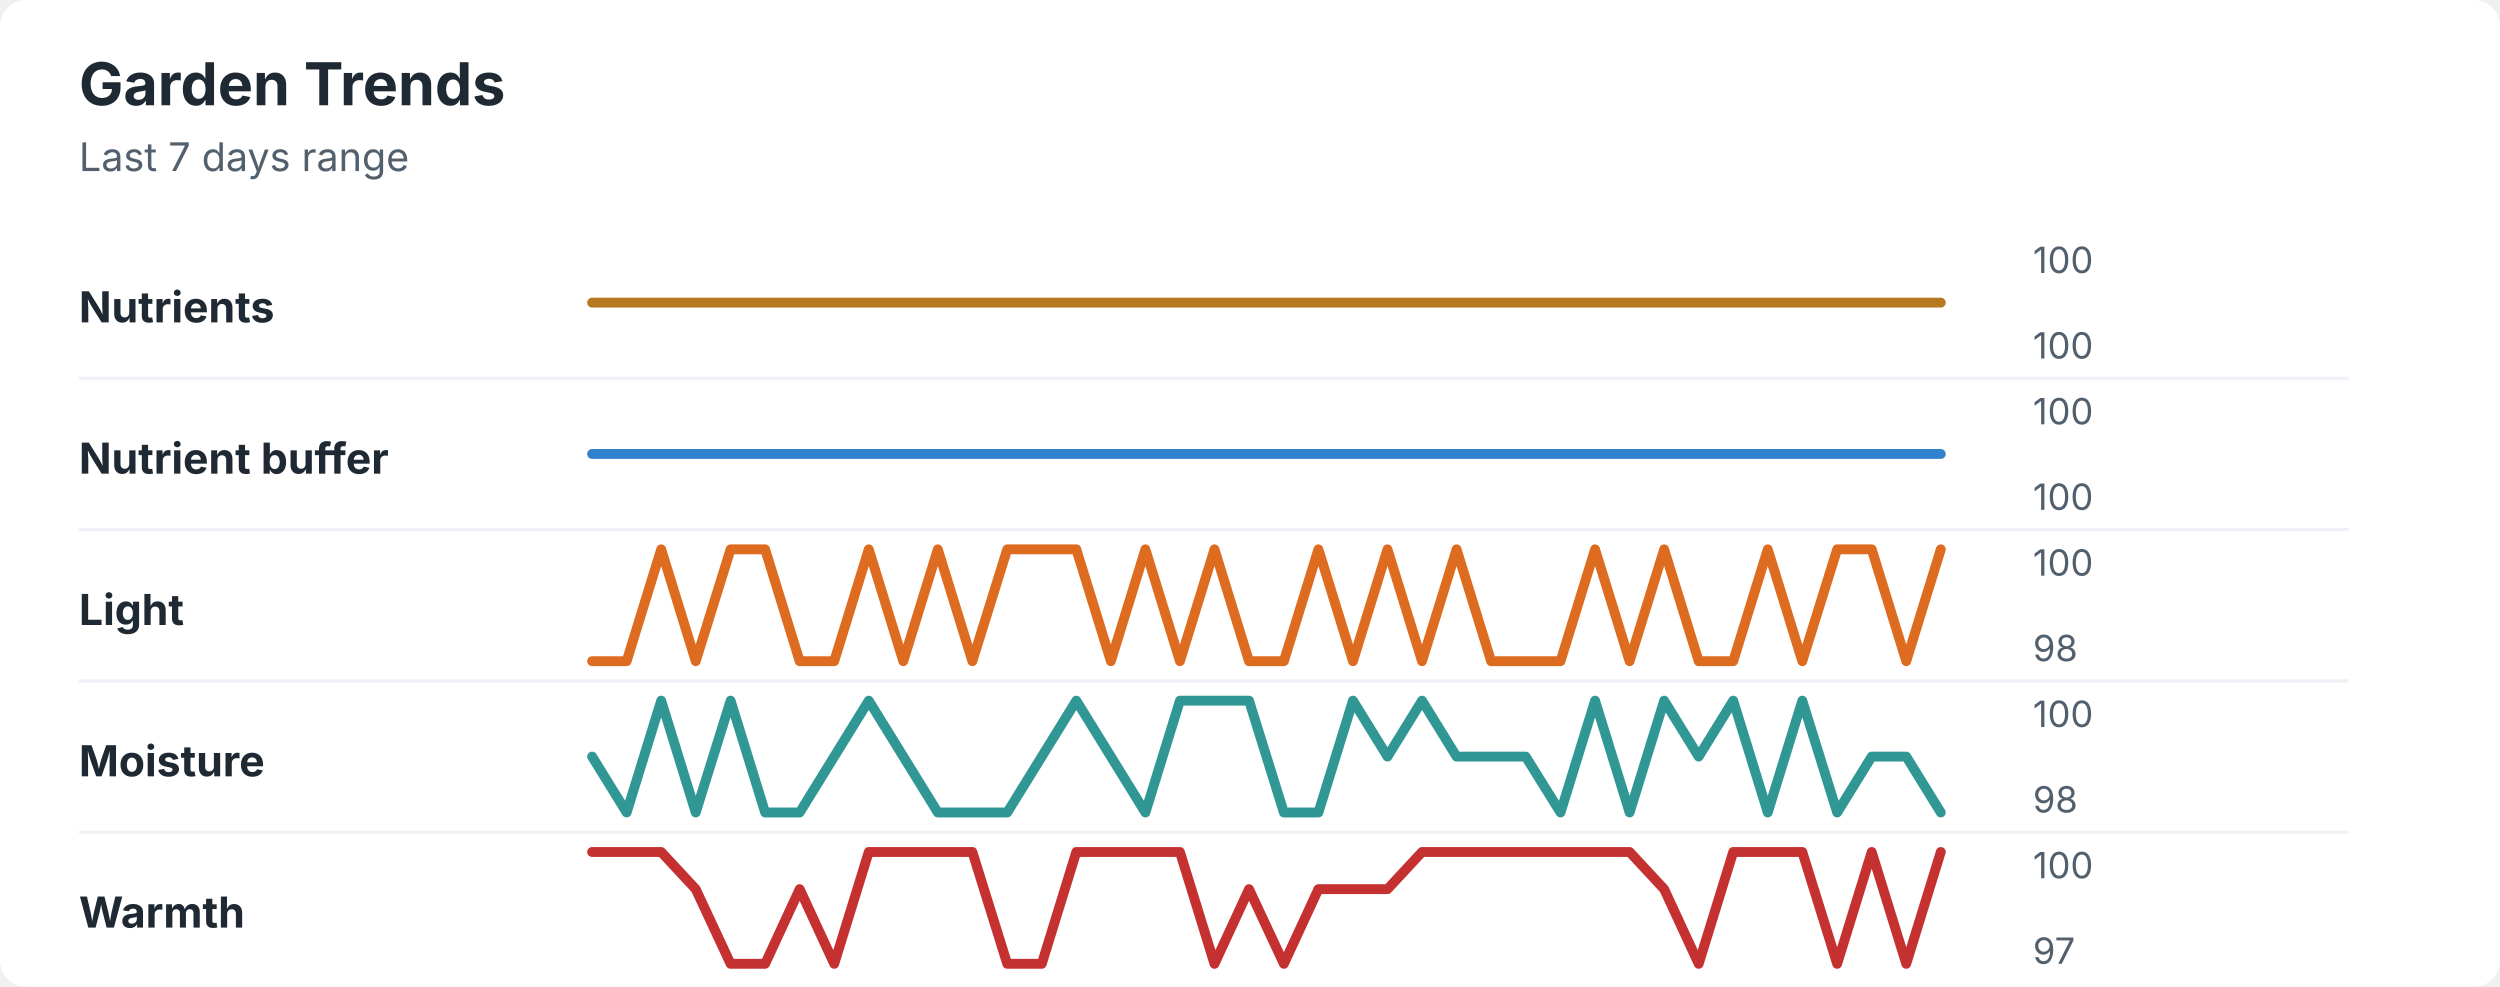
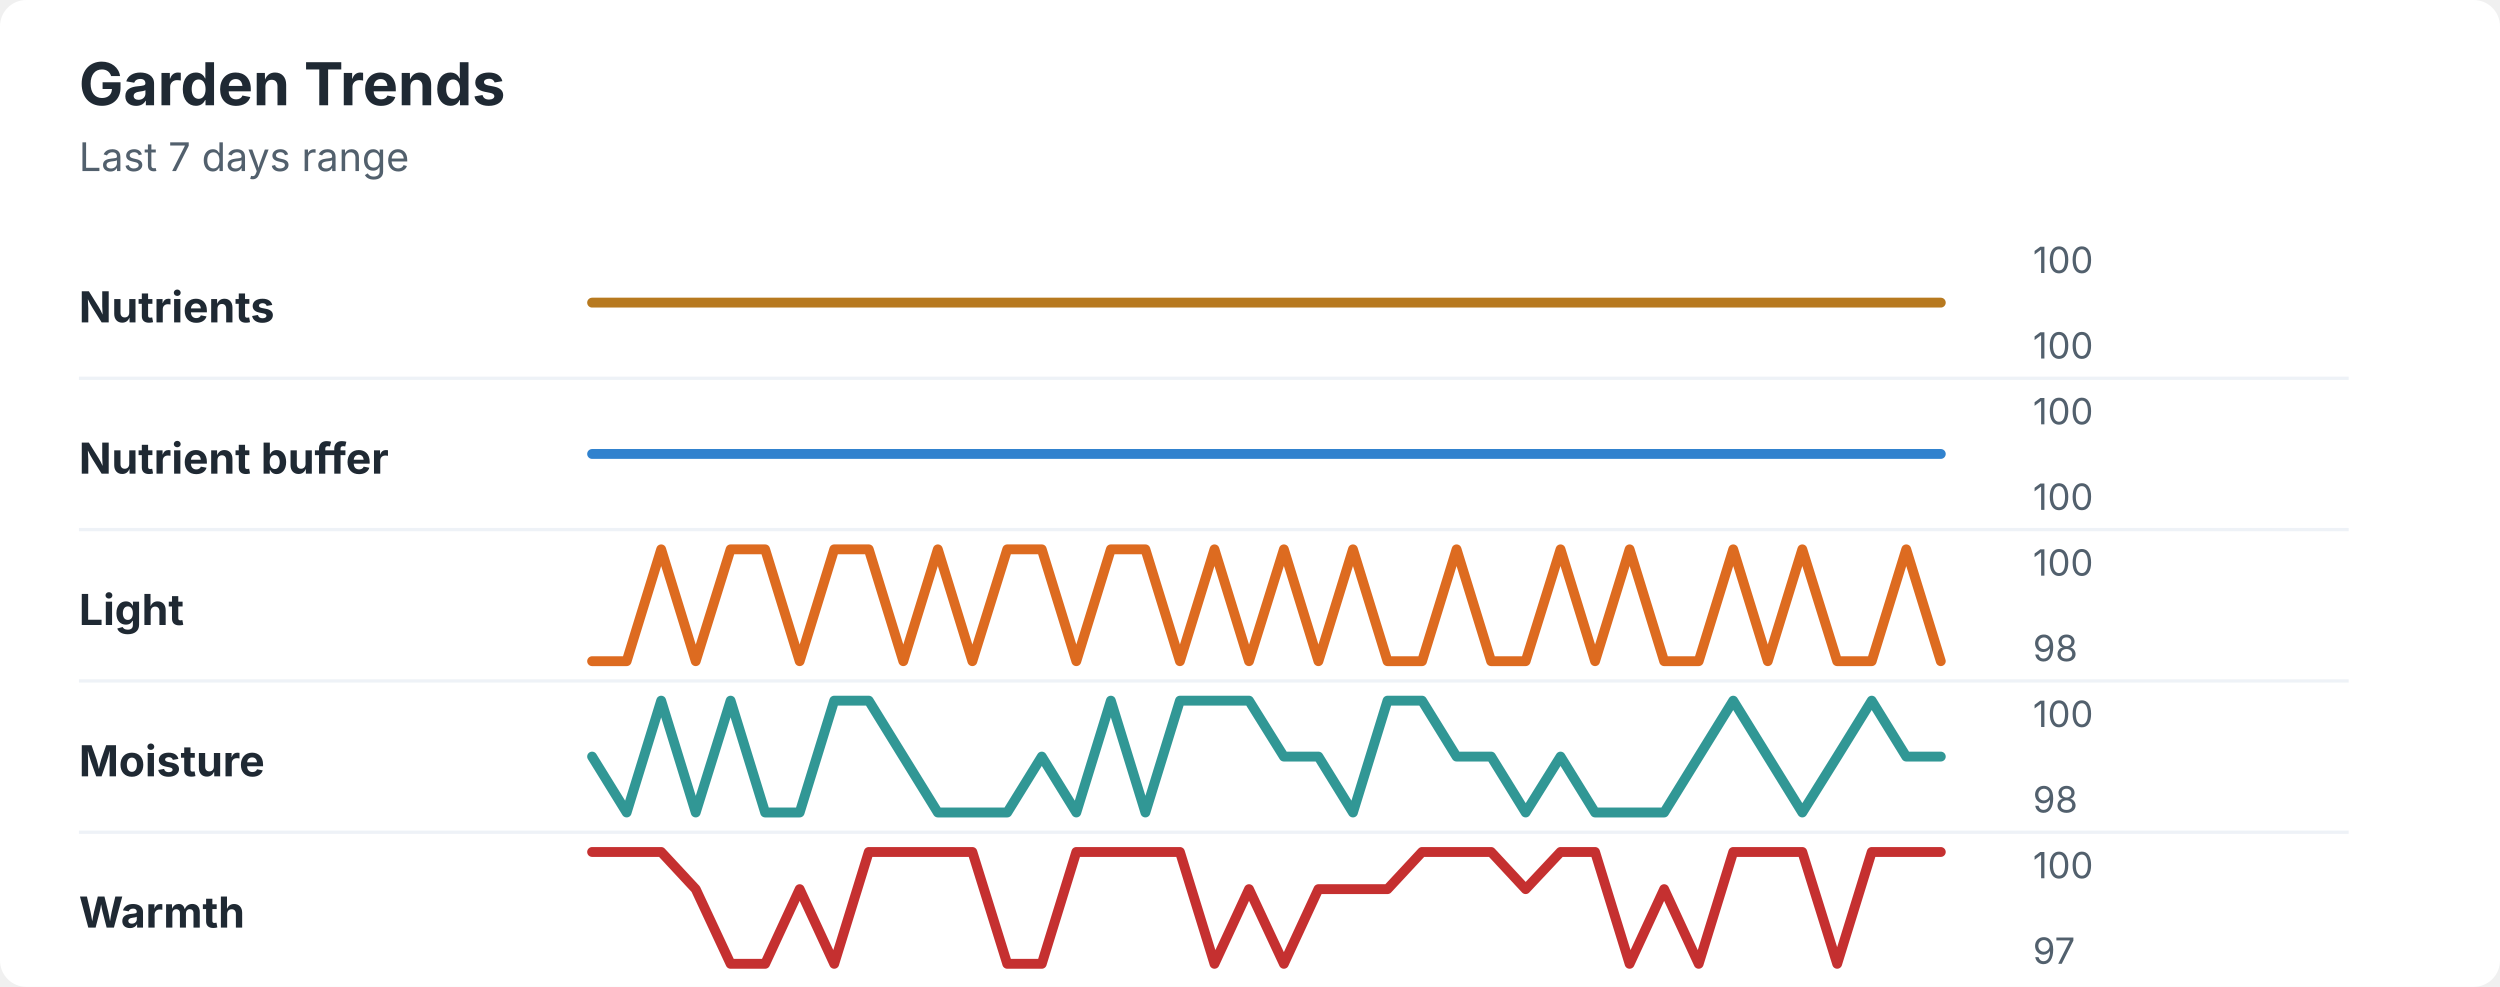
<svg xmlns="http://www.w3.org/2000/svg" width="760" height="300" viewBox="0 0 760 300" role="img" aria-labelledby="title desc">
  <rect width="760" height="300" rx="8" fill="#ffffff" />
  <style>
    text { font-family: -apple-system, BlinkMacSystemFont, "Segoe UI", sans-serif; }
    .title { font-size: 18px; font-weight: 700; fill: #1f2933; }
    .subtitle { font-size: 12px; fill: #52606d; }
    .label { font-size: 13px; font-weight: 650; fill: #1f2933; }
    .axis-value { font-size: 11px; fill: #52606d; }
    .separator { stroke: #eef2f7; stroke-width: 1; }
  </style>
  <text x="24" y="32" class="title">Garden Trends</text>
  <text x="24" y="52" class="subtitle">Last 7 days range</text>
  <text x="24" y="98" class="label">Nutrients</text>
  <polyline points="180.0,92.0 190.5,92.0 201.0,92.0 211.5,92.0 222.1,92.0 232.6,92.0 243.1,92.0 253.6,92.0 264.1,92.0 274.6,92.0 285.1,92.0 295.6,92.0 306.2,92.0 316.7,92.0 327.2,92.0 337.7,92.0 348.2,92.0 358.7,92.0 369.2,92.0 379.7,92.0 390.3,92.0 400.8,92.0 411.3,92.0 421.8,92.0 432.3,92.0 442.8,92.0 453.3,92.0 463.8,92.0 474.4,92.0 484.9,92.0 495.4,92.0 505.9,92.0 516.4,92.0 526.9,92.0 537.4,92.0 547.9,92.0 558.5,92.0 569.0,92.0 579.5,92.0 590.0,92.0 " fill="none" stroke="#b7791f" stroke-width="3" stroke-linecap="round" stroke-linejoin="round" />
  <text x="618" y="83" class="axis-value">100</text>
  <text x="618" y="109" class="axis-value">100</text>
  <line x1="24" y1="115.0" x2="714" y2="115.0" class="separator" />
  <text x="24" y="144" class="label">Nutrient buffer</text>
  <polyline points="180.0,138.0 190.5,138.0 201.0,138.0 211.5,138.0 222.1,138.0 232.6,138.0 243.1,138.0 253.6,138.0 264.1,138.0 274.6,138.0 285.1,138.0 295.6,138.0 306.2,138.0 316.7,138.0 327.2,138.0 337.7,138.0 348.2,138.0 358.7,138.0 369.2,138.0 379.7,138.0 390.3,138.0 400.8,138.0 411.3,138.0 421.8,138.0 432.3,138.0 442.8,138.0 453.3,138.0 463.8,138.0 474.4,138.0 484.9,138.0 495.4,138.0 505.9,138.0 516.4,138.0 526.9,138.0 537.4,138.0 547.9,138.0 558.5,138.0 569.0,138.0 579.5,138.0 590.0,138.0 " fill="none" stroke="#3182ce" stroke-width="3" stroke-linecap="round" stroke-linejoin="round" />
  <text x="618" y="129" class="axis-value">100</text>
  <text x="618" y="155" class="axis-value">100</text>
  <line x1="24" y1="161.0" x2="714" y2="161.0" class="separator" />
  <text x="24" y="190" class="label">Light</text>
-   <polyline points="180.0,201.0 190.5,201.0 201.0,167.0 211.5,201.0 222.1,167.0 232.6,167.0 243.1,201.0 253.6,201.0 264.1,167.0 274.6,201.0 285.1,167.0 295.6,201.0 306.2,167.0 316.7,167.0 327.2,167.0 337.7,201.0 348.2,167.0 358.7,201.0 369.2,167.0 379.7,201.0 390.3,201.0 400.8,167.0 411.3,201.0 421.8,167.0 432.3,201.0 442.8,167.0 453.3,201.0 463.8,201.0 474.4,201.0 484.9,167.0 495.4,201.0 505.9,167.0 516.4,201.0 526.9,201.0 537.4,167.0 547.9,201.0 558.5,167.0 569.0,167.0 579.5,201.0 590.0,167.0 " fill="none" stroke="#dd6b20" stroke-width="3" stroke-linecap="round" stroke-linejoin="round" />
+   <polyline points="180.0,201.0 190.5,201.0 201.0,167.0 211.5,201.0 222.1,167.0 232.6,167.0 243.1,201.0 253.6,167.0 264.1,167.0 274.6,201.0 285.1,167.0 295.6,201.0 306.2,167.0 316.7,167.0 327.2,201.0 337.7,167.0 348.2,167.0 358.7,201.0 369.2,167.0 379.7,201.0 390.3,167.0 400.8,201.0 411.3,167.0 421.8,201.0 432.3,201.0 442.8,167.0 453.3,201.0 463.8,201.0 474.4,167.0 484.9,201.0 495.4,167.0 505.9,201.0 516.4,201.0 526.9,167.0 537.4,201.0 547.9,167.0 558.5,201.0 569.0,201.0 579.5,167.0 590.0,201.0 " fill="none" stroke="#dd6b20" stroke-width="3" stroke-linecap="round" stroke-linejoin="round" />
  <text x="618" y="175" class="axis-value">100</text>
  <text x="618" y="201" class="axis-value">98</text>
  <line x1="24" y1="207.0" x2="714" y2="207.0" class="separator" />
  <text x="24" y="236" class="label">Moisture</text>
-   <polyline points="180.0,230.0 190.5,247.0 201.0,213.0 211.5,247.0 222.1,213.0 232.6,247.0 243.1,247.0 253.6,230.0 264.1,213.0 274.6,230.0 285.1,247.0 295.6,247.0 306.2,247.0 316.7,230.0 327.2,213.0 337.7,230.0 348.2,247.0 358.7,213.0 369.2,213.0 379.7,213.0 390.3,247.0 400.8,247.0 411.3,213.0 421.8,230.0 432.3,213.0 442.8,230.0 453.3,230.0 463.8,230.0 474.4,247.0 484.9,213.0 495.4,247.0 505.9,213.0 516.4,230.0 526.9,213.0 537.4,247.0 547.9,213.0 558.5,247.0 569.0,230.0 579.5,230.0 590.0,247.0 " fill="none" stroke="#319795" stroke-width="3" stroke-linecap="round" stroke-linejoin="round" />
+   <polyline points="180.0,230.0 190.5,247.0 201.0,213.0 211.5,247.0 222.1,213.0 232.6,247.0 243.1,247.0 253.6,213.0 264.1,213.0 274.6,230.0 285.1,247.0 295.6,247.0 306.2,247.0 316.7,230.0 327.2,247.0 337.7,213.0 348.2,247.0 358.7,213.0 369.2,213.0 379.7,213.0 390.3,230.0 400.8,230.0 411.3,247.0 421.8,213.0 432.3,213.0 442.8,230.0 453.3,230.0 463.8,247.0 474.4,230.0 484.9,247.0 495.4,247.0 505.9,247.0 516.4,230.0 526.9,213.0 537.4,230.0 547.9,247.0 558.5,230.0 569.0,213.0 579.5,230.0 590.0,230.0 " fill="none" stroke="#319795" stroke-width="3" stroke-linecap="round" stroke-linejoin="round" />
  <text x="618" y="221" class="axis-value">100</text>
  <text x="618" y="247" class="axis-value">98</text>
  <line x1="24" y1="253.0" x2="714" y2="253.0" class="separator" />
  <text x="24" y="282" class="label">Warmth</text>
-   <polyline points="180.0,259.0 190.5,259.0 201.0,259.0 211.5,270.3 222.1,293.0 232.6,293.0 243.1,270.3 253.6,293.0 264.1,259.0 274.6,259.0 285.1,259.0 295.6,259.0 306.2,293.0 316.7,293.0 327.2,259.0 337.7,259.0 348.2,259.0 358.7,259.0 369.2,293.0 379.7,270.3 390.3,293.0 400.8,270.3 411.3,270.3 421.8,270.3 432.3,259.0 442.8,259.0 453.3,259.0 463.8,259.0 474.4,259.0 484.9,259.0 495.4,259.0 505.9,270.3 516.4,293.0 526.9,259.0 537.4,259.0 547.9,259.0 558.5,293.0 569.0,259.0 579.5,293.0 590.0,259.0 " fill="none" stroke="#c53030" stroke-width="3" stroke-linecap="round" stroke-linejoin="round" />
+   <polyline points="180.0,259.0 190.5,259.0 201.0,259.0 211.5,270.3 222.1,293.0 232.6,293.0 243.1,270.3 253.6,293.0 264.1,259.0 274.6,259.0 285.1,259.0 295.6,259.0 306.2,293.0 316.7,293.0 327.2,259.0 337.7,259.0 348.2,259.0 358.7,259.0 369.2,293.0 379.7,270.3 390.3,293.0 400.8,270.3 411.3,270.3 421.8,270.3 432.3,259.0 442.8,259.0 453.3,259.0 463.8,270.3 474.4,259.0 484.9,259.0 495.4,293.0 505.9,270.3 516.4,293.0 526.9,259.0 537.4,259.0 547.9,259.0 558.5,293.0 569.0,259.0 579.5,259.0 590.0,259.0 " fill="none" stroke="#c53030" stroke-width="3" stroke-linecap="round" stroke-linejoin="round" />
  <text x="618" y="267" class="axis-value">100</text>
  <text x="618" y="293" class="axis-value">97</text>
</svg>
